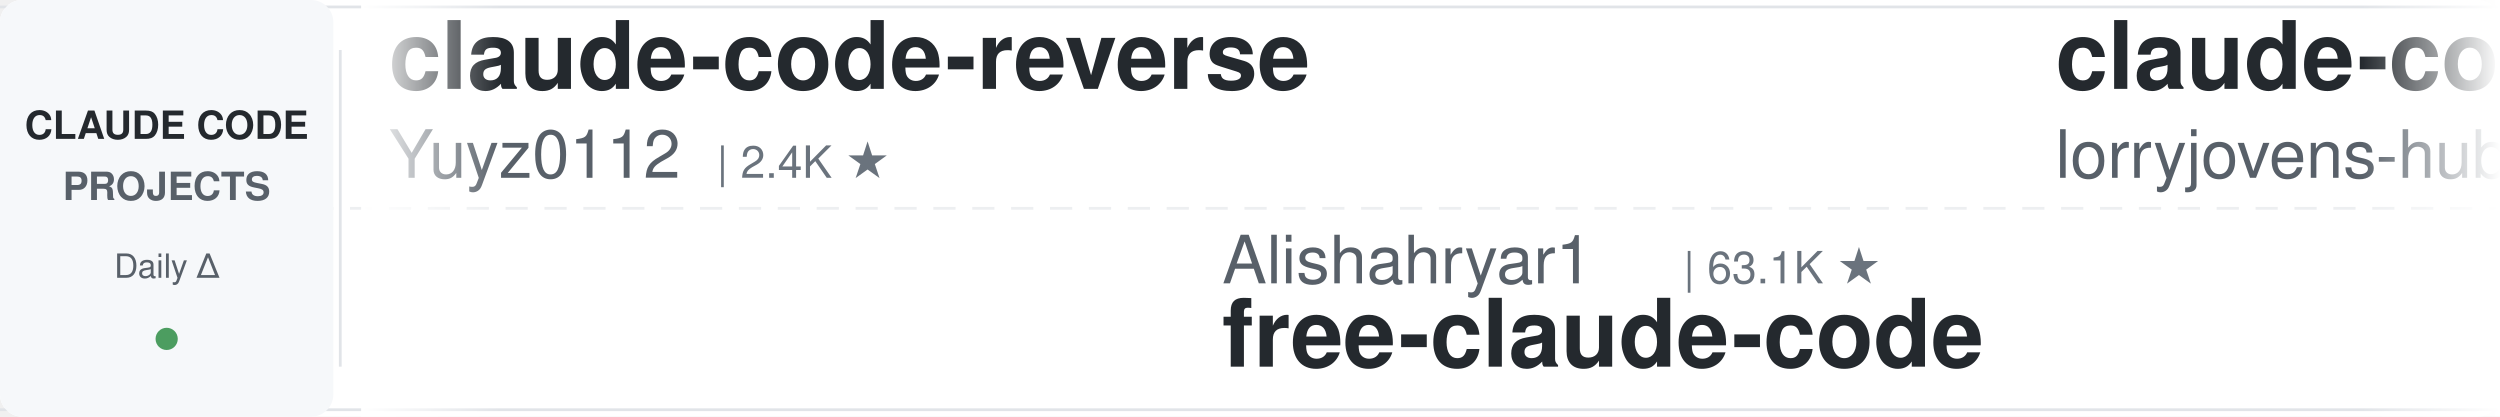
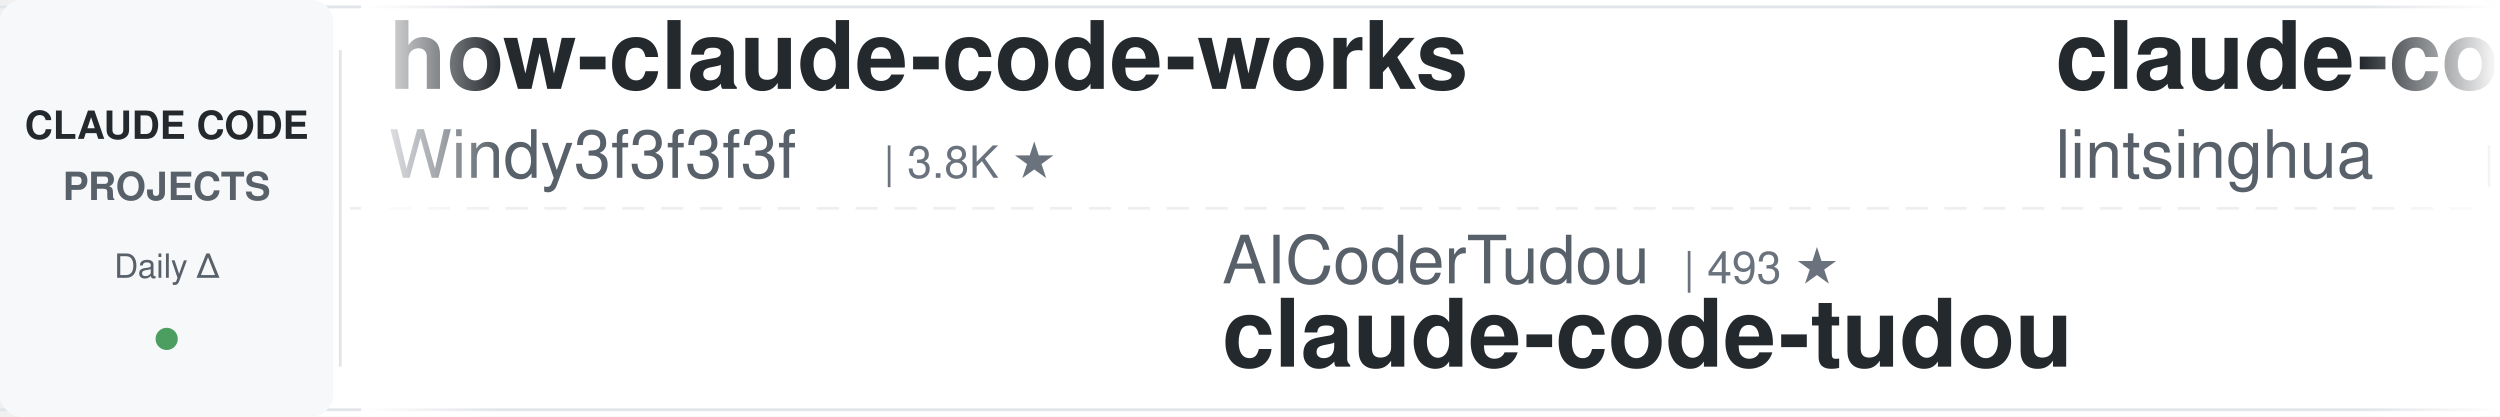
<svg xmlns="http://www.w3.org/2000/svg" width="900" height="150">
  <defs>
    <linearGradient id="leftFade" x1="0%" y1="0%" x2="100%" y2="0%">
      <stop offset="0%" style="stop-color:#ffffff;stop-opacity:1" />
      <stop offset="100%" style="stop-color:#ffffff;stop-opacity:0" />
    </linearGradient>
    <linearGradient id="rightFade" x1="0%" y1="0%" x2="100%" y2="0%">
      <stop offset="0%" style="stop-color:#ffffff;stop-opacity:0" />
      <stop offset="100%" style="stop-color:#ffffff;stop-opacity:1" />
    </linearGradient>
  </defs>
  <rect width="900" height="150" fill="#ffffff" rx="8" />
  <rect x="0" y="2" width="900" height="1" fill="#e1e4e8" />
  <rect x="0" y="147" width="900" height="1" fill="#e1e4e8" />
  <line x1="0" y1="75" x2="900" y2="75" stroke="#e1e4e8" stroke-width="1" stroke-dasharray="8 6" opacity="0.6" />
  <rect x="0" y="0" width="120" height="150" fill="#f6f8fa" rx="8" />
  <text x="60" y="50" font-family="-apple-system, BlinkMacSystemFont, 'Segoe UI', Helvetica, Arial, sans-serif" font-size="14" font-weight="600" fill="#24292e" text-anchor="middle">CLAUDE CODE</text>
  <text x="60" y="72" font-family="-apple-system, BlinkMacSystemFont, 'Segoe UI', Helvetica, Arial, sans-serif" font-size="14" font-weight="600" fill="#586069" text-anchor="middle">PROJECTS</text>
  <text x="60" y="100" font-family="-apple-system, BlinkMacSystemFont, 'Segoe UI', Helvetica, Arial, sans-serif" font-size="12" font-weight="500" fill="#586069" text-anchor="middle">Daily Δ</text>
  <circle cx="60" cy="122" r="4" fill="#22863a" opacity="0.8" />
  <rect x="122" y="18" width="1" height="114" fill="#e1e4e8" />
  <clipPath id="tickerClip">
    <rect x="130" y="0" width="770" height="150" />
  </clipPath>
  <g clip-path="url(#tickerClip)">
    <g id="tickerItems">
      <animateTransform attributeName="transform" attributeType="XML" type="translate" from="0 0" to="-3000 0" dur="54s" repeatCount="indefinite" />
      <g transform="translate(0, 0)">
-         <text x="140" y="32" font-family="-apple-system, BlinkMacSystemFont, 'Segoe UI', Helvetica, Arial, sans-serif" font-size="34" font-weight="600" fill="#24292e">claude-code-reverse</text>
-         <text x="140" y="64" font-family="-apple-system, BlinkMacSystemFont, 'Segoe UI', Helvetica, Arial, sans-serif" font-size="24" font-weight="400" fill="#586069">Yuyz0112</text>
-         <text x="258" y="64" font-family="-apple-system, BlinkMacSystemFont, 'Segoe UI', Helvetica, Arial, sans-serif" font-size="16" font-weight="500" fill="#6a737d">| 2.4K ★</text>
+         <text x="140" y="32" font-family="-apple-system, BlinkMacSystemFont, 'Segoe UI', Helvetica, Arial, sans-serif" font-size="34" font-weight="600" fill="#24292e">how-claude-code-works</text>
+         <text x="140" y="64" font-family="-apple-system, BlinkMacSystemFont, 'Segoe UI', Helvetica, Arial, sans-serif" font-size="24" font-weight="400" fill="#586069">Windy3f3f3f3f</text>
+         <text x="318" y="64" font-family="-apple-system, BlinkMacSystemFont, 'Segoe UI', Helvetica, Arial, sans-serif" font-size="16" font-weight="500" fill="#6a737d">| 3.8K ★</text>
      </g>
      <g transform="translate(300, 0)">
-         <text x="140" y="102" font-family="-apple-system, BlinkMacSystemFont, 'Segoe UI', Helvetica, Arial, sans-serif" font-size="24" font-weight="400" fill="#586069">Alishahryar1</text>
-         <text x="306" y="102" font-family="-apple-system, BlinkMacSystemFont, 'Segoe UI', Helvetica, Arial, sans-serif" font-size="16" font-weight="500" fill="#6a737d">| 63.1K ★</text>
-         <text x="140" y="132" font-family="-apple-system, BlinkMacSystemFont, 'Segoe UI', Helvetica, Arial, sans-serif" font-size="34" font-weight="600" fill="#24292e">free-claude-code</text>
+         <text x="140" y="102" font-family="-apple-system, BlinkMacSystemFont, 'Segoe UI', Helvetica, Arial, sans-serif" font-size="24" font-weight="400" fill="#586069">AICoderTudou</text>
+         <text x="306" y="102" font-family="-apple-system, BlinkMacSystemFont, 'Segoe UI', Helvetica, Arial, sans-serif" font-size="16" font-weight="500" fill="#6a737d">| 493 ★</text>
+         <text x="140" y="132" font-family="-apple-system, BlinkMacSystemFont, 'Segoe UI', Helvetica, Arial, sans-serif" font-size="34" font-weight="600" fill="#24292e">claude-code-tudou</text>
      </g>
      <g transform="translate(600, 0)">
-         <text x="140" y="32" font-family="-apple-system, BlinkMacSystemFont, 'Segoe UI', Helvetica, Arial, sans-serif" font-size="34" font-weight="600" fill="#24292e">claude-code-rust</text>
-         <text x="140" y="64" font-family="-apple-system, BlinkMacSystemFont, 'Segoe UI', Helvetica, Arial, sans-serif" font-size="24" font-weight="400" fill="#586069">lorryjovens-hub</text>
-         <text x="342" y="64" font-family="-apple-system, BlinkMacSystemFont, 'Segoe UI', Helvetica, Arial, sans-serif" font-size="16" font-weight="500" fill="#6a737d">| 1.7K ★</text>
+         <text x="140" y="32" font-family="-apple-system, BlinkMacSystemFont, 'Segoe UI', Helvetica, Arial, sans-serif" font-size="34" font-weight="600" fill="#24292e">claude-code-book</text>
+         <text x="140" y="64" font-family="-apple-system, BlinkMacSystemFont, 'Segoe UI', Helvetica, Arial, sans-serif" font-size="24" font-weight="400" fill="#586069">lintsinghua</text>
+         <text x="294" y="64" font-family="-apple-system, BlinkMacSystemFont, 'Segoe UI', Helvetica, Arial, sans-serif" font-size="16" font-weight="500" fill="#6a737d">| 4.3K ★</text>
      </g>
      <g transform="translate(900, 0)">
-         <text x="140" y="102" font-family="-apple-system, BlinkMacSystemFont, 'Segoe UI', Helvetica, Arial, sans-serif" font-size="24" font-weight="400" fill="#586069">fuergaosi233</text>
-         <text x="306" y="102" font-family="-apple-system, BlinkMacSystemFont, 'Segoe UI', Helvetica, Arial, sans-serif" font-size="16" font-weight="500" fill="#6a737d">| 2.8K ★</text>
-         <text x="140" y="132" font-family="-apple-system, BlinkMacSystemFont, 'Segoe UI', Helvetica, Arial, sans-serif" font-size="34" font-weight="600" fill="#24292e">claude-code-proxy</text>
+         <text x="140" y="102" font-family="-apple-system, BlinkMacSystemFont, 'Segoe UI', Helvetica, Arial, sans-serif" font-size="24" font-weight="400" fill="#586069">centminmod</text>
+         <text x="282" y="102" font-family="-apple-system, BlinkMacSystemFont, 'Segoe UI', Helvetica, Arial, sans-serif" font-size="16" font-weight="500" fill="#6a737d">| 2.7K ★</text>
+         <text x="140" y="132" font-family="-apple-system, BlinkMacSystemFont, 'Segoe UI', Helvetica, Arial, sans-serif" font-size="34" font-weight="600" fill="#24292e">my-claude-code-setup</text>
      </g>
      <g transform="translate(1200, 0)">
-         <text x="140" y="32" font-family="-apple-system, BlinkMacSystemFont, 'Segoe UI', Helvetica, Arial, sans-serif" font-size="34" font-weight="600" fill="#24292e">claude-code-cheat-sheet</text>
-         <text x="140" y="64" font-family="-apple-system, BlinkMacSystemFont, 'Segoe UI', Helvetica, Arial, sans-serif" font-size="24" font-weight="400" fill="#586069">Njengah</text>
-         <text x="246" y="64" font-family="-apple-system, BlinkMacSystemFont, 'Segoe UI', Helvetica, Arial, sans-serif" font-size="16" font-weight="500" fill="#6a737d">| 1.9K ★</text>
-       </g>
-       <g transform="translate(1500, 0)">
-         <text x="140" y="102" font-family="-apple-system, BlinkMacSystemFont, 'Segoe UI', Helvetica, Arial, sans-serif" font-size="24" font-weight="400" fill="#586069">pedrohcgs</text>
-         <text x="270" y="102" font-family="-apple-system, BlinkMacSystemFont, 'Segoe UI', Helvetica, Arial, sans-serif" font-size="16" font-weight="500" fill="#6a737d">| 1.7K ★</text>
-         <text x="140" y="132" font-family="-apple-system, BlinkMacSystemFont, 'Segoe UI', Helvetica, Arial, sans-serif" font-size="34" font-weight="600" fill="#24292e">claude-code-my-workflow</text>
-       </g>
-       <g transform="translate(1800, 0)">
        <text x="140" y="32" font-family="-apple-system, BlinkMacSystemFont, 'Segoe UI', Helvetica, Arial, sans-serif" font-size="34" font-weight="600" fill="#24292e">claude-code-infrastructu...</text>
        <text x="140" y="64" font-family="-apple-system, BlinkMacSystemFont, 'Segoe UI', Helvetica, Arial, sans-serif" font-size="24" font-weight="400" fill="#586069">diet103</text>
        <text x="246" y="64" font-family="-apple-system, BlinkMacSystemFont, 'Segoe UI', Helvetica, Arial, sans-serif" font-size="16" font-weight="500" fill="#6a737d">| 10.0K ★</text>
      </g>
+       <g transform="translate(1500, 0)">
+         <text x="140" y="102" font-family="-apple-system, BlinkMacSystemFont, 'Segoe UI', Helvetica, Arial, sans-serif" font-size="24" font-weight="400" fill="#586069">lorryjovens-hub</text>
+         <text x="342" y="102" font-family="-apple-system, BlinkMacSystemFont, 'Segoe UI', Helvetica, Arial, sans-serif" font-size="16" font-weight="500" fill="#6a737d">| 1.7K ★</text>
+         <text x="140" y="132" font-family="-apple-system, BlinkMacSystemFont, 'Segoe UI', Helvetica, Arial, sans-serif" font-size="34" font-weight="600" fill="#24292e">claude-code-rust</text>
+       </g>
+       <g transform="translate(1800, 0)">
+         <text x="140" y="32" font-family="-apple-system, BlinkMacSystemFont, 'Segoe UI', Helvetica, Arial, sans-serif" font-size="34" font-weight="600" fill="#24292e">claude-code-proxy</text>
+         <text x="140" y="64" font-family="-apple-system, BlinkMacSystemFont, 'Segoe UI', Helvetica, Arial, sans-serif" font-size="24" font-weight="400" fill="#586069">1rgs</text>
+         <text x="210" y="64" font-family="-apple-system, BlinkMacSystemFont, 'Segoe UI', Helvetica, Arial, sans-serif" font-size="16" font-weight="500" fill="#6a737d">| 3.8K ★</text>
+       </g>
      <g transform="translate(2100, 0)">
-         <text x="140" y="102" font-family="-apple-system, BlinkMacSystemFont, 'Segoe UI', Helvetica, Arial, sans-serif" font-size="24" font-weight="400" fill="#586069">AprilNEA</text>
-         <text x="258" y="102" font-family="-apple-system, BlinkMacSystemFont, 'Segoe UI', Helvetica, Arial, sans-serif" font-size="16" font-weight="500" fill="#6a737d">| 394 ★</text>
-         <text x="140" y="132" font-family="-apple-system, BlinkMacSystemFont, 'Segoe UI', Helvetica, Arial, sans-serif" font-size="34" font-weight="600" fill="#24292e">claude-code-source</text>
+         <text x="140" y="102" font-family="-apple-system, BlinkMacSystemFont, 'Segoe UI', Helvetica, Arial, sans-serif" font-size="24" font-weight="400" fill="#586069">https-deeplearning-ai</text>
+         <text x="414" y="102" font-family="-apple-system, BlinkMacSystemFont, 'Segoe UI', Helvetica, Arial, sans-serif" font-size="16" font-weight="500" fill="#6a737d">| 558 ★</text>
+         <text x="140" y="132" font-family="-apple-system, BlinkMacSystemFont, 'Segoe UI', Helvetica, Arial, sans-serif" font-size="34" font-weight="600" fill="#24292e">sc-claude-code-files</text>
      </g>
      <g transform="translate(2400, 0)">
-         <text x="140" y="32" font-family="-apple-system, BlinkMacSystemFont, 'Segoe UI', Helvetica, Arial, sans-serif" font-size="34" font-weight="600" fill="#24292e">edmunds-claude-code</text>
-         <text x="140" y="64" font-family="-apple-system, BlinkMacSystemFont, 'Segoe UI', Helvetica, Arial, sans-serif" font-size="24" font-weight="400" fill="#586069">edmund-io</text>
-         <text x="270" y="64" font-family="-apple-system, BlinkMacSystemFont, 'Segoe UI', Helvetica, Arial, sans-serif" font-size="16" font-weight="500" fill="#6a737d">| 1.5K ★</text>
+         <text x="140" y="32" font-family="-apple-system, BlinkMacSystemFont, 'Segoe UI', Helvetica, Arial, sans-serif" font-size="34" font-weight="600" fill="#24292e">everything-claude-code-z...</text>
+         <text x="140" y="64" font-family="-apple-system, BlinkMacSystemFont, 'Segoe UI', Helvetica, Arial, sans-serif" font-size="24" font-weight="400" fill="#586069">xu-xiang</text>
+         <text x="258" y="64" font-family="-apple-system, BlinkMacSystemFont, 'Segoe UI', Helvetica, Arial, sans-serif" font-size="16" font-weight="500" fill="#6a737d">| 2.0K ★</text>
      </g>
      <g transform="translate(2700, 0)">
-         <text x="140" y="102" font-family="-apple-system, BlinkMacSystemFont, 'Segoe UI', Helvetica, Arial, sans-serif" font-size="24" font-weight="400" fill="#586069">VILA-Lab</text>
-         <text x="258" y="102" font-family="-apple-system, BlinkMacSystemFont, 'Segoe UI', Helvetica, Arial, sans-serif" font-size="16" font-weight="500" fill="#6a737d">| 2.2K ★</text>
-         <text x="140" y="132" font-family="-apple-system, BlinkMacSystemFont, 'Segoe UI', Helvetica, Arial, sans-serif" font-size="34" font-weight="600" fill="#24292e">Dive-into-Claude-Code</text>
+         <text x="140" y="102" font-family="-apple-system, BlinkMacSystemFont, 'Segoe UI', Helvetica, Arial, sans-serif" font-size="24" font-weight="400" fill="#586069">Pimzino</text>
+         <text x="246" y="102" font-family="-apple-system, BlinkMacSystemFont, 'Segoe UI', Helvetica, Arial, sans-serif" font-size="16" font-weight="500" fill="#6a737d">| 3.9K ★</text>
+         <text x="140" y="132" font-family="-apple-system, BlinkMacSystemFont, 'Segoe UI', Helvetica, Arial, sans-serif" font-size="34" font-weight="600" fill="#24292e">claude-code-spec-workflo...</text>
      </g>
      <g transform="translate(3000, 0)">
-         <text x="140" y="32" font-family="-apple-system, BlinkMacSystemFont, 'Segoe UI', Helvetica, Arial, sans-serif" font-size="34" font-weight="600" fill="#24292e">claude-code-reverse</text>
-         <text x="140" y="64" font-family="-apple-system, BlinkMacSystemFont, 'Segoe UI', Helvetica, Arial, sans-serif" font-size="24" font-weight="400" fill="#586069">Yuyz0112</text>
-         <text x="258" y="64" font-family="-apple-system, BlinkMacSystemFont, 'Segoe UI', Helvetica, Arial, sans-serif" font-size="16" font-weight="500" fill="#6a737d">| 2.4K ★</text>
+         <text x="140" y="32" font-family="-apple-system, BlinkMacSystemFont, 'Segoe UI', Helvetica, Arial, sans-serif" font-size="34" font-weight="600" fill="#24292e">how-claude-code-works</text>
+         <text x="140" y="64" font-family="-apple-system, BlinkMacSystemFont, 'Segoe UI', Helvetica, Arial, sans-serif" font-size="24" font-weight="400" fill="#586069">Windy3f3f3f3f</text>
+         <text x="318" y="64" font-family="-apple-system, BlinkMacSystemFont, 'Segoe UI', Helvetica, Arial, sans-serif" font-size="16" font-weight="500" fill="#6a737d">| 3.8K ★</text>
      </g>
      <g transform="translate(3300, 0)">
-         <text x="140" y="102" font-family="-apple-system, BlinkMacSystemFont, 'Segoe UI', Helvetica, Arial, sans-serif" font-size="24" font-weight="400" fill="#586069">Alishahryar1</text>
-         <text x="306" y="102" font-family="-apple-system, BlinkMacSystemFont, 'Segoe UI', Helvetica, Arial, sans-serif" font-size="16" font-weight="500" fill="#6a737d">| 63.1K ★</text>
-         <text x="140" y="132" font-family="-apple-system, BlinkMacSystemFont, 'Segoe UI', Helvetica, Arial, sans-serif" font-size="34" font-weight="600" fill="#24292e">free-claude-code</text>
+         <text x="140" y="102" font-family="-apple-system, BlinkMacSystemFont, 'Segoe UI', Helvetica, Arial, sans-serif" font-size="24" font-weight="400" fill="#586069">AICoderTudou</text>
+         <text x="306" y="102" font-family="-apple-system, BlinkMacSystemFont, 'Segoe UI', Helvetica, Arial, sans-serif" font-size="16" font-weight="500" fill="#6a737d">| 493 ★</text>
+         <text x="140" y="132" font-family="-apple-system, BlinkMacSystemFont, 'Segoe UI', Helvetica, Arial, sans-serif" font-size="34" font-weight="600" fill="#24292e">claude-code-tudou</text>
      </g>
      <g transform="translate(3600, 0)">
-         <text x="140" y="32" font-family="-apple-system, BlinkMacSystemFont, 'Segoe UI', Helvetica, Arial, sans-serif" font-size="34" font-weight="600" fill="#24292e">claude-code-rust</text>
-         <text x="140" y="64" font-family="-apple-system, BlinkMacSystemFont, 'Segoe UI', Helvetica, Arial, sans-serif" font-size="24" font-weight="400" fill="#586069">lorryjovens-hub</text>
-         <text x="342" y="64" font-family="-apple-system, BlinkMacSystemFont, 'Segoe UI', Helvetica, Arial, sans-serif" font-size="16" font-weight="500" fill="#6a737d">| 1.7K ★</text>
+         <text x="140" y="32" font-family="-apple-system, BlinkMacSystemFont, 'Segoe UI', Helvetica, Arial, sans-serif" font-size="34" font-weight="600" fill="#24292e">claude-code-book</text>
+         <text x="140" y="64" font-family="-apple-system, BlinkMacSystemFont, 'Segoe UI', Helvetica, Arial, sans-serif" font-size="24" font-weight="400" fill="#586069">lintsinghua</text>
+         <text x="294" y="64" font-family="-apple-system, BlinkMacSystemFont, 'Segoe UI', Helvetica, Arial, sans-serif" font-size="16" font-weight="500" fill="#6a737d">| 4.3K ★</text>
      </g>
      <g transform="translate(3900, 0)">
-         <text x="140" y="102" font-family="-apple-system, BlinkMacSystemFont, 'Segoe UI', Helvetica, Arial, sans-serif" font-size="24" font-weight="400" fill="#586069">fuergaosi233</text>
-         <text x="306" y="102" font-family="-apple-system, BlinkMacSystemFont, 'Segoe UI', Helvetica, Arial, sans-serif" font-size="16" font-weight="500" fill="#6a737d">| 2.8K ★</text>
-         <text x="140" y="132" font-family="-apple-system, BlinkMacSystemFont, 'Segoe UI', Helvetica, Arial, sans-serif" font-size="34" font-weight="600" fill="#24292e">claude-code-proxy</text>
+         <text x="140" y="102" font-family="-apple-system, BlinkMacSystemFont, 'Segoe UI', Helvetica, Arial, sans-serif" font-size="24" font-weight="400" fill="#586069">centminmod</text>
+         <text x="282" y="102" font-family="-apple-system, BlinkMacSystemFont, 'Segoe UI', Helvetica, Arial, sans-serif" font-size="16" font-weight="500" fill="#6a737d">| 2.7K ★</text>
+         <text x="140" y="132" font-family="-apple-system, BlinkMacSystemFont, 'Segoe UI', Helvetica, Arial, sans-serif" font-size="34" font-weight="600" fill="#24292e">my-claude-code-setup</text>
      </g>
    </g>
  </g>
  <rect x="130" y="0" width="50" height="150" fill="url(#leftFade)" />
  <rect x="850" y="0" width="50" height="150" fill="url(#rightFade)" />
</svg>
